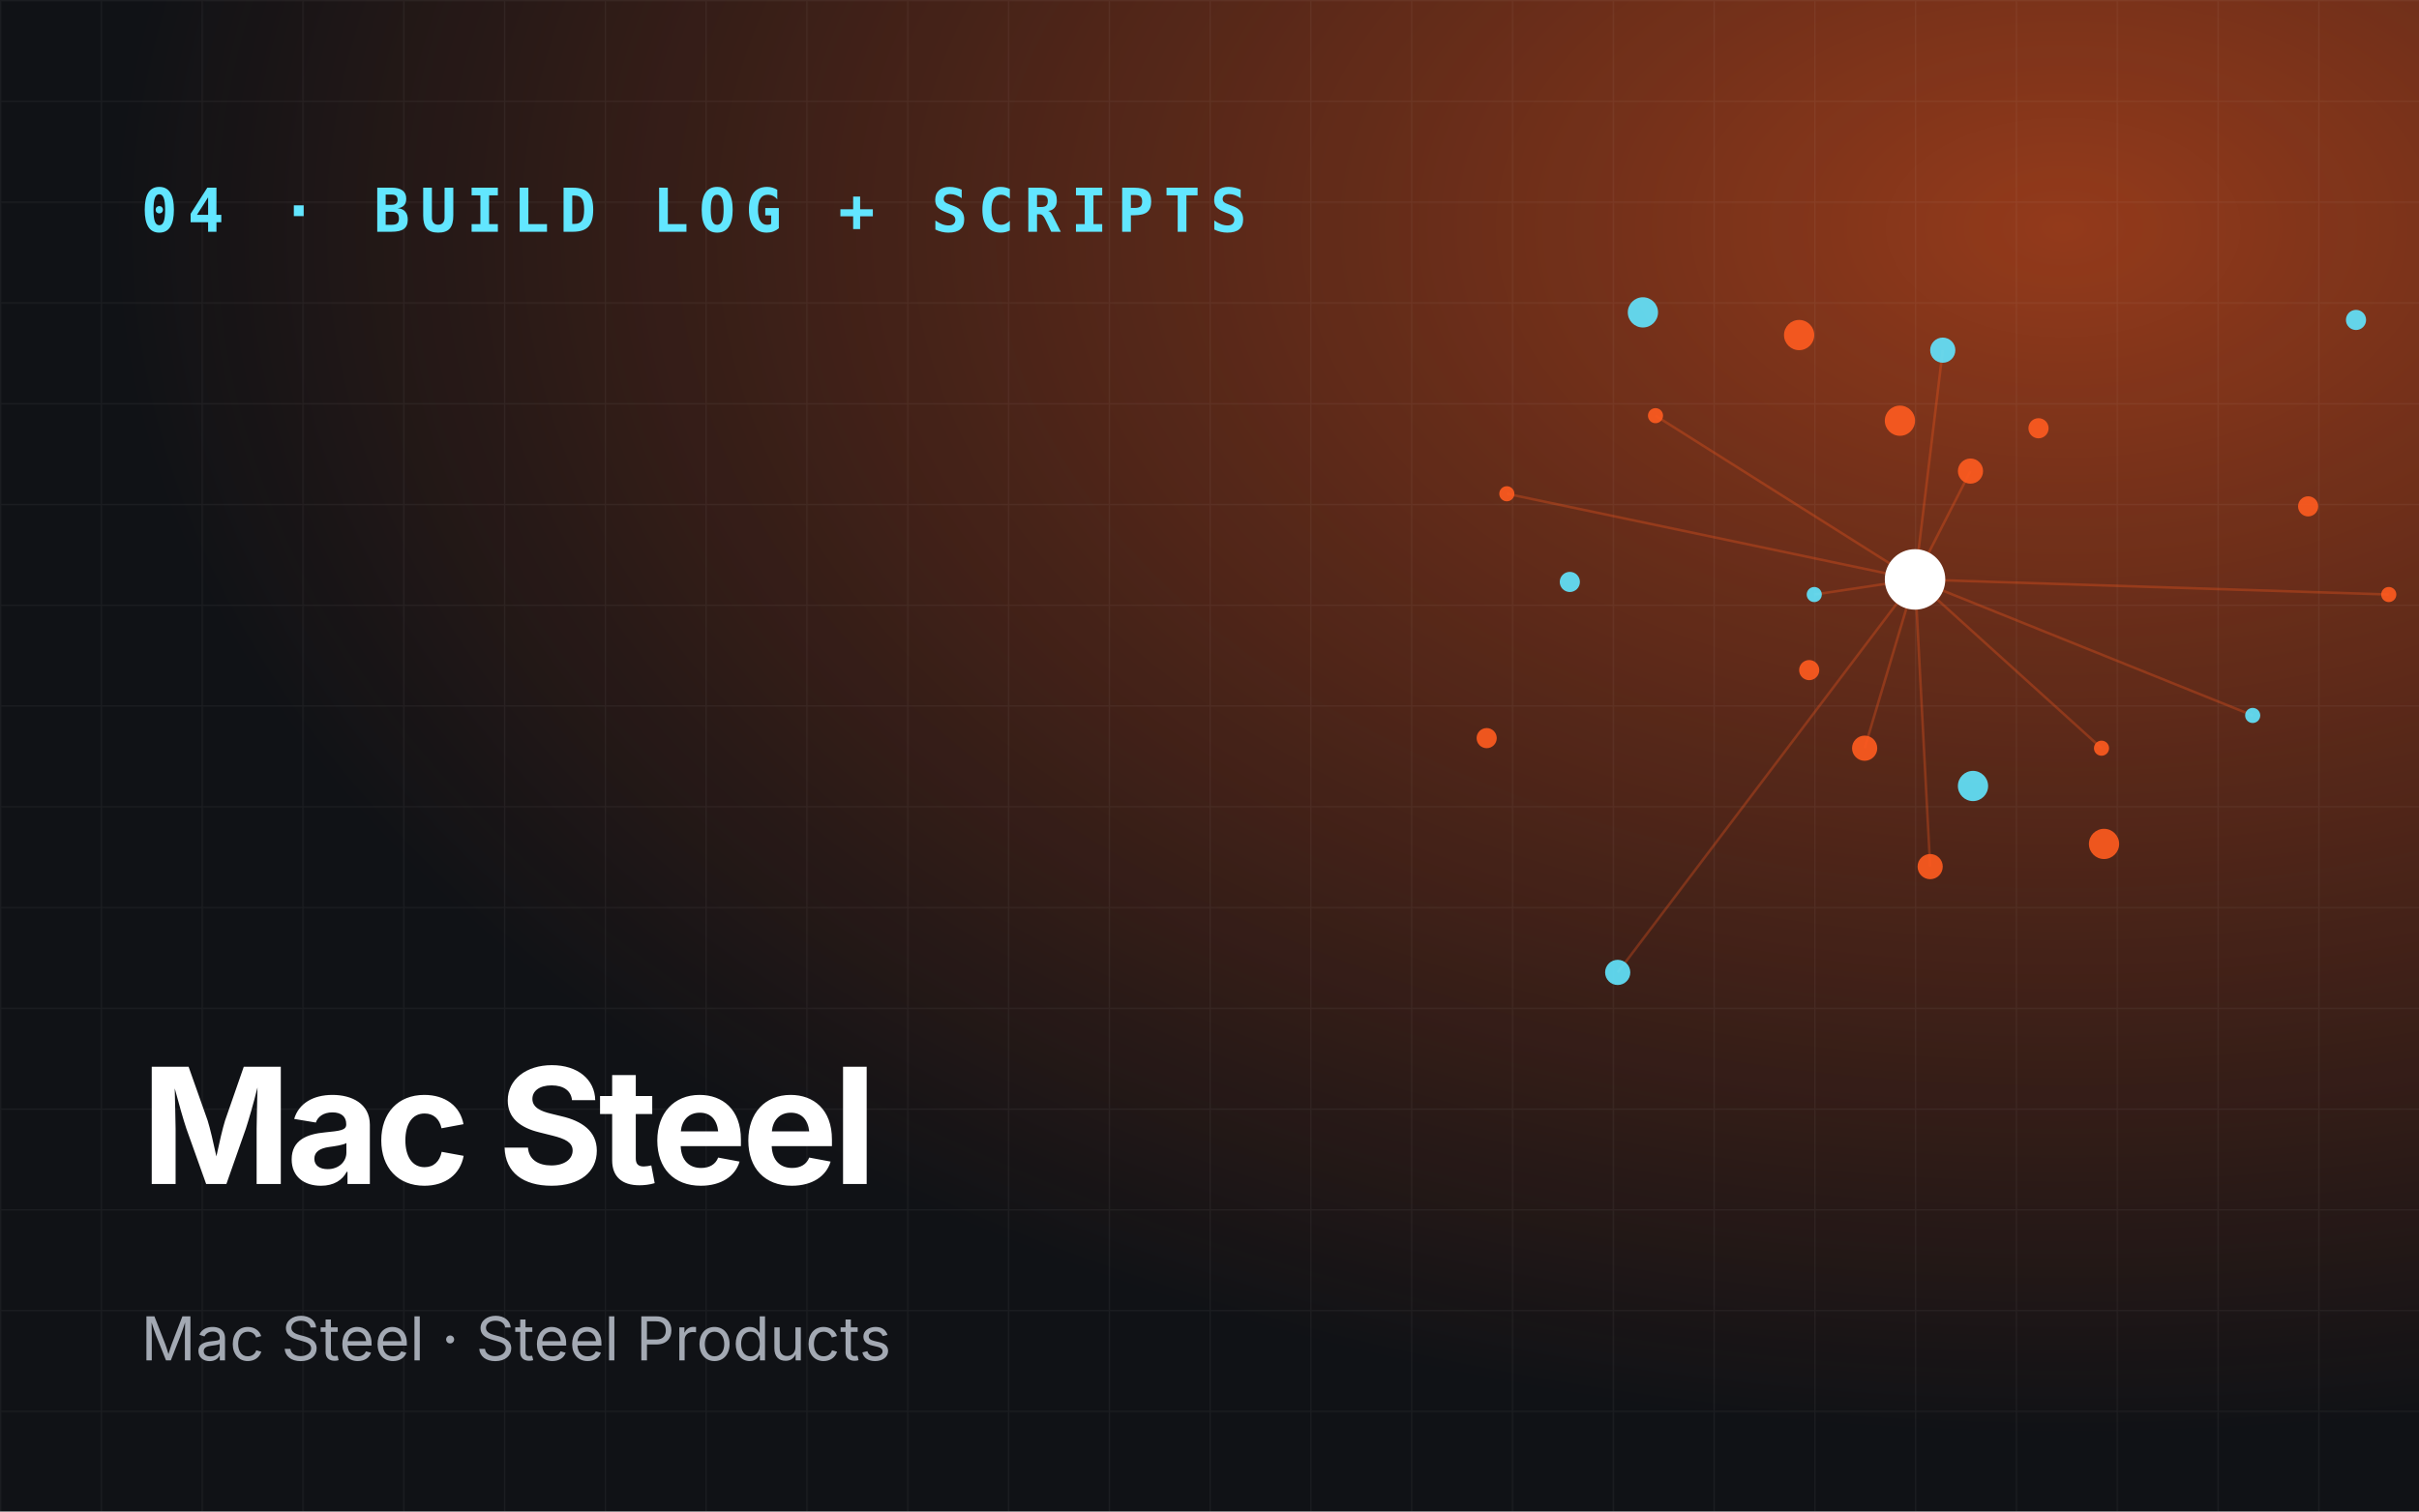
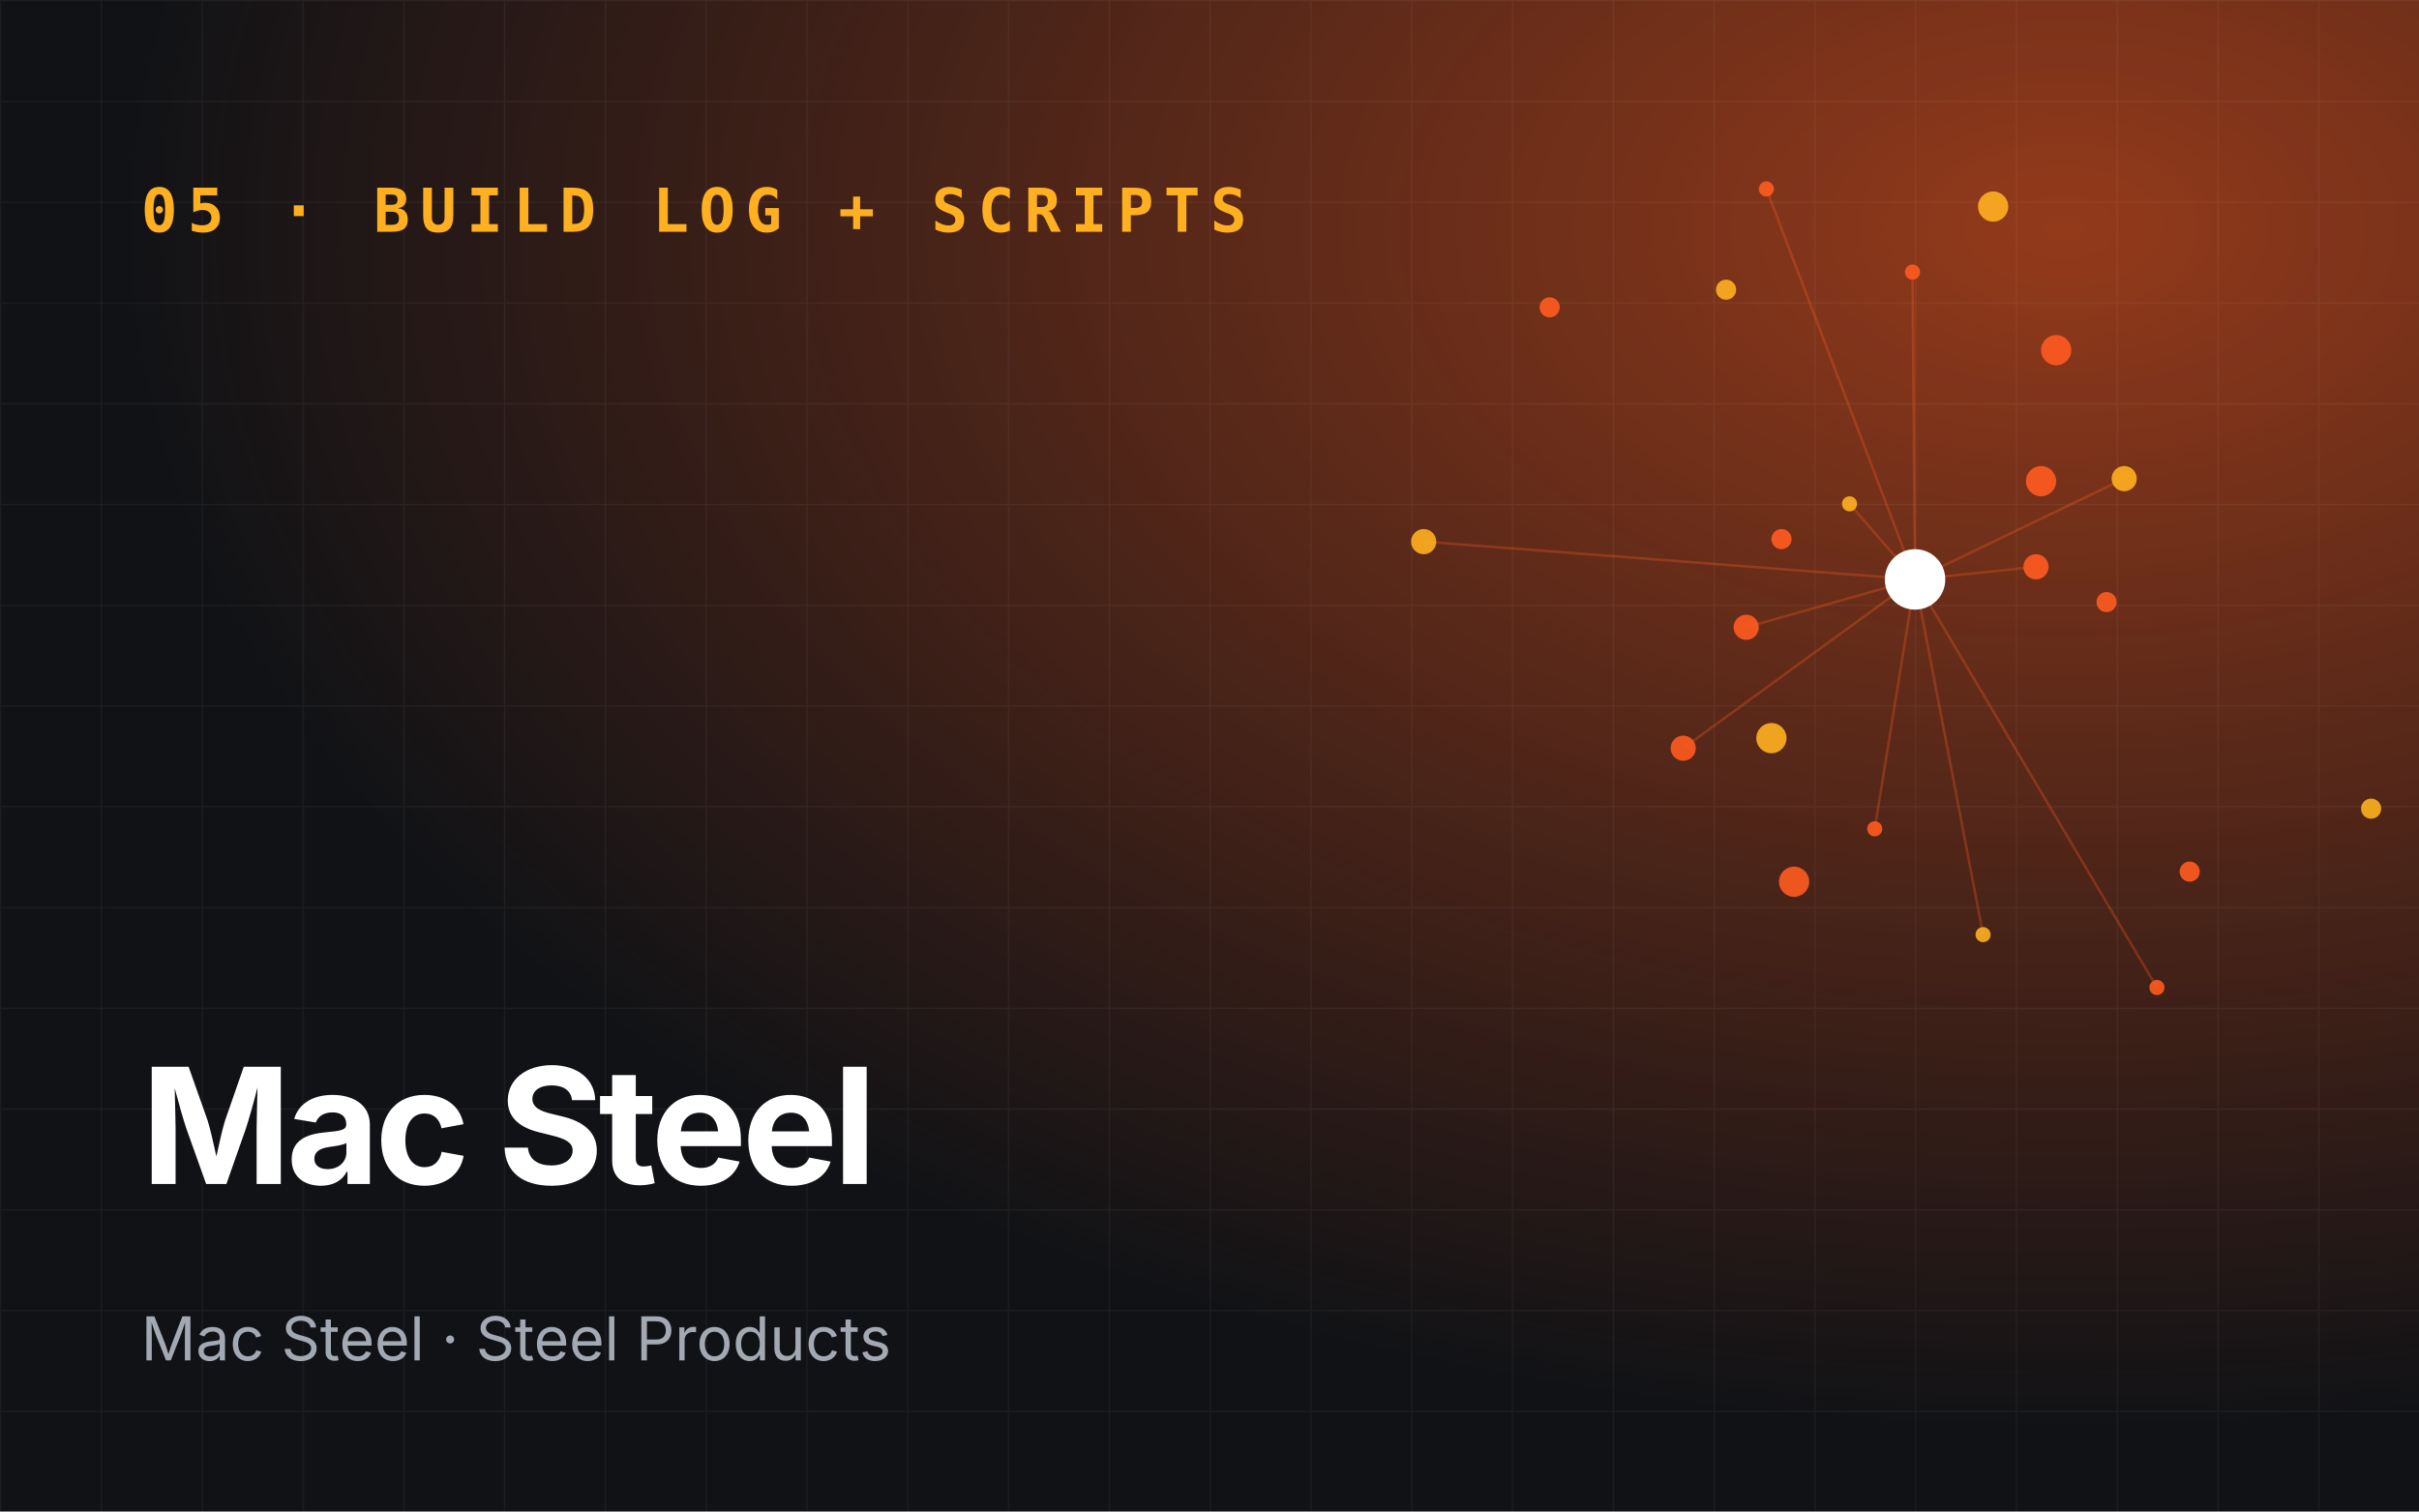
<svg xmlns="http://www.w3.org/2000/svg" viewBox="0 0 960 600" role="img" aria-label="Mac Steel">
  <defs>
    <radialGradient id="g" cx="85%" cy="15%" r="80%">
      <stop offset="0" stop-color="#ff5b1f" stop-opacity=".55" />
      <stop offset="1" stop-color="#ff5b1f" stop-opacity="0" />
    </radialGradient>
    <pattern id="p" width="40" height="40" patternUnits="userSpaceOnUse">
      <path d="M40 0H0V40" fill="none" stroke="#fff" stroke-opacity=".05" />
    </pattern>
  </defs>
  <rect width="960" height="600" fill="#101216" />
  <rect width="960" height="600" fill="url(#g)" />
  <rect width="960" height="600" fill="url(#p)" />
-   <line x1="760" y1="230" x2="720" y2="236" stroke="#ff5b1f" stroke-opacity=".3" />
-   <line x1="760" y1="230" x2="766" y2="344" stroke="#ff5b1f" stroke-opacity=".3" />
-   <line x1="760" y1="230" x2="948" y2="236" stroke="#ff5b1f" stroke-opacity=".3" />
-   <line x1="760" y1="230" x2="771" y2="139" stroke="#ff5b1f" stroke-opacity=".3" />
-   <line x1="760" y1="230" x2="598" y2="196" stroke="#ff5b1f" stroke-opacity=".3" />
-   <line x1="760" y1="230" x2="740" y2="297" stroke="#ff5b1f" stroke-opacity=".3" />
-   <line x1="760" y1="230" x2="894" y2="284" stroke="#ff5b1f" stroke-opacity=".3" />
-   <line x1="760" y1="230" x2="782" y2="187" stroke="#ff5b1f" stroke-opacity=".3" />
-   <line x1="760" y1="230" x2="657" y2="165" stroke="#ff5b1f" stroke-opacity=".3" />
-   <line x1="760" y1="230" x2="642" y2="386" stroke="#ff5b1f" stroke-opacity=".3" />
-   <line x1="760" y1="230" x2="834" y2="297" stroke="#ff5b1f" stroke-opacity=".3" />
-   <circle cx="720" cy="236" r="3" fill="#62e6ff" opacity=".9" />
-   <circle cx="809" cy="170" r="4" fill="#ff5b1f" opacity=".9" />
-   <circle cx="766" cy="344" r="5" fill="#ff5b1f" opacity=".9" />
-   <circle cx="652" cy="124" r="6" fill="#62e6ff" opacity=".9" />
-   <circle cx="948" cy="236" r="3" fill="#ff5b1f" opacity=".9" />
-   <circle cx="718" cy="266" r="4" fill="#ff5b1f" opacity=".9" />
-   <circle cx="771" cy="139" r="5" fill="#62e6ff" opacity=".9" />
-   <circle cx="835" cy="335" r="6" fill="#ff5b1f" opacity=".9" />
-   <circle cx="598" cy="196" r="3" fill="#ff5b1f" opacity=".9" />
-   <circle cx="935" cy="127" r="4" fill="#62e6ff" opacity=".9" />
-   <circle cx="740" cy="297" r="5" fill="#ff5b1f" opacity=".9" />
-   <circle cx="714" cy="133" r="6" fill="#ff5b1f" opacity=".9" />
-   <circle cx="894" cy="284" r="3" fill="#62e6ff" opacity=".9" />
-   <circle cx="590" cy="293" r="4" fill="#ff5b1f" opacity=".9" />
-   <circle cx="782" cy="187" r="5" fill="#ff5b1f" opacity=".9" />
-   <circle cx="783" cy="312" r="6" fill="#62e6ff" opacity=".9" />
-   <circle cx="657" cy="165" r="3" fill="#ff5b1f" opacity=".9" />
-   <circle cx="916" cy="201" r="4" fill="#ff5b1f" opacity=".9" />
-   <circle cx="642" cy="386" r="5" fill="#62e6ff" opacity=".9" />
-   <circle cx="754" cy="167" r="6" fill="#ff5b1f" opacity=".9" />
-   <circle cx="834" cy="297" r="3" fill="#ff5b1f" opacity=".9" />
-   <circle cx="623" cy="231" r="4" fill="#62e6ff" opacity=".9" />
+   <line x1="760" y1="230" x2="734" y2="200" stroke="#ff5b1f" stroke-opacity=".3" />
+   <line x1="760" y1="230" x2="668" y2="297" stroke="#ff5b1f" stroke-opacity=".3" />
+   <line x1="760" y1="230" x2="856" y2="392" stroke="#ff5b1f" stroke-opacity=".3" />
+   <line x1="760" y1="230" x2="843" y2="190" stroke="#ff5b1f" stroke-opacity=".3" />
+   <line x1="760" y1="230" x2="701" y2="75" stroke="#ff5b1f" stroke-opacity=".3" />
+   <line x1="760" y1="230" x2="693" y2="249" stroke="#ff5b1f" stroke-opacity=".3" />
+   <line x1="760" y1="230" x2="787" y2="371" stroke="#ff5b1f" stroke-opacity=".3" />
+   <line x1="760" y1="230" x2="808" y2="225" stroke="#ff5b1f" stroke-opacity=".3" />
+   <line x1="760" y1="230" x2="759" y2="108" stroke="#ff5b1f" stroke-opacity=".3" />
+   <line x1="760" y1="230" x2="565" y2="215" stroke="#ff5b1f" stroke-opacity=".3" />
+   <line x1="760" y1="230" x2="744" y2="329" stroke="#ff5b1f" stroke-opacity=".3" />
+   <circle cx="734" cy="200" r="3" fill="#ffb020" opacity=".9" />
+   <circle cx="836" cy="239" r="4" fill="#ff5b1f" opacity=".9" />
+   <circle cx="668" cy="297" r="5" fill="#ff5b1f" opacity=".9" />
+   <circle cx="791" cy="82" r="6" fill="#ffb020" opacity=".9" />
+   <circle cx="856" cy="392" r="3" fill="#ff5b1f" opacity=".9" />
+   <circle cx="707" cy="214" r="4" fill="#ff5b1f" opacity=".9" />
+   <circle cx="843" cy="190" r="5" fill="#ffb020" opacity=".9" />
+   <circle cx="712" cy="350" r="6" fill="#ff5b1f" opacity=".9" />
+   <circle cx="701" cy="75" r="3" fill="#ff5b1f" opacity=".9" />
+   <circle cx="941" cy="321" r="4" fill="#ffb020" opacity=".9" />
+   <circle cx="693" cy="249" r="5" fill="#ff5b1f" opacity=".9" />
+   <circle cx="816" cy="139" r="6" fill="#ff5b1f" opacity=".9" />
+   <circle cx="787" cy="371" r="3" fill="#ffb020" opacity=".9" />
+   <circle cx="615" cy="122" r="4" fill="#ff5b1f" opacity=".9" />
+   <circle cx="808" cy="225" r="5" fill="#ff5b1f" opacity=".9" />
+   <circle cx="703" cy="293" r="6" fill="#ffb020" opacity=".9" />
+   <circle cx="759" cy="108" r="3" fill="#ff5b1f" opacity=".9" />
+   <circle cx="869" cy="346" r="4" fill="#ff5b1f" opacity=".9" />
+   <circle cx="565" cy="215" r="5" fill="#ffb020" opacity=".9" />
+   <circle cx="810" cy="191" r="6" fill="#ff5b1f" opacity=".9" />
+   <circle cx="744" cy="329" r="3" fill="#ff5b1f" opacity=".9" />
+   <circle cx="685" cy="115" r="4" fill="#ffb020" opacity=".9" />
  <circle cx="760" cy="230" r="12" fill="#fff" />
-   <text x="56" y="92" font-family="JetBrains Mono,monospace" font-size="24" font-weight="700" fill="#62e6ff" letter-spacing="4">04 · BUILD LOG + SCRIPTS</text>
+   <text x="56" y="92" font-family="JetBrains Mono,monospace" font-size="24" font-weight="700" fill="#ffb020" letter-spacing="4">05 · BUILD LOG + SCRIPTS</text>
  <text x="56" y="470" font-family="Space Grotesk,Inter,sans-serif" font-size="64" font-weight="700" fill="#fff" letter-spacing="-2">
    <tspan x="56" dy="0">Mac Steel</tspan>
  </text>
  <text x="56" y="540" font-family="Inter,sans-serif" font-size="24" fill="#a3a9b3">Mac Steel · Steel Products</text>
</svg>
